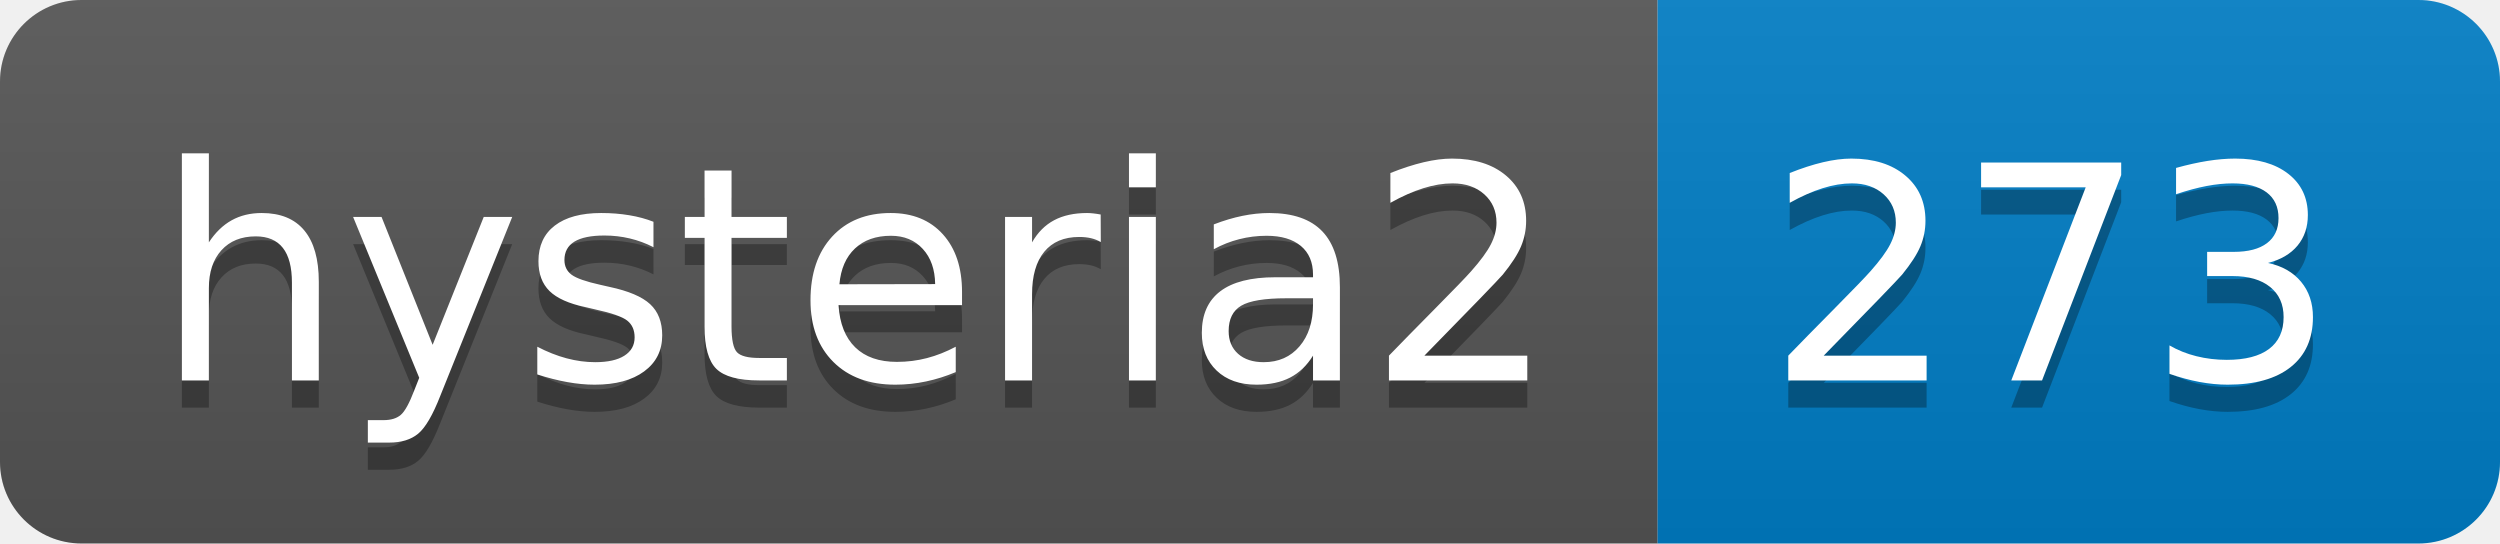
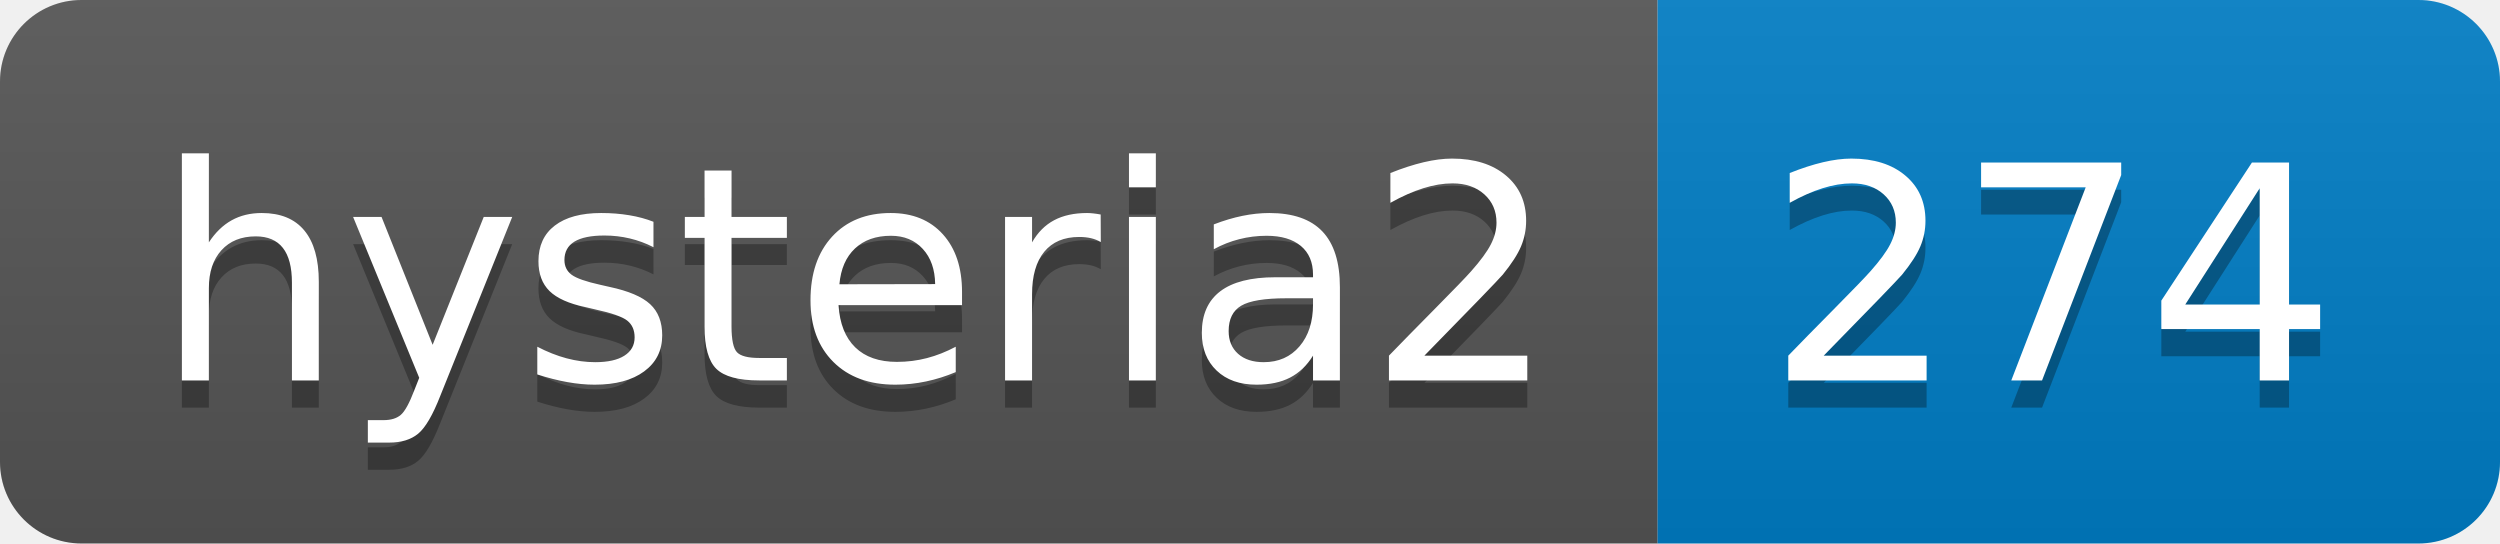
- <svg xmlns="http://www.w3.org/2000/svg" width="92" height="20" role="img" aria-label="hysteria2: 273">
+ <svg xmlns="http://www.w3.org/2000/svg" width="92" height="20" role="img" aria-label="hysteria2: 274">
  <linearGradient id="s" x2="0" y2="100%">
    <stop offset="0" stop-color="#bbb" stop-opacity=".1" />
    <stop offset="1" stop-opacity=".1" />
  </linearGradient>
  <clipPath id="r">
    <rect width="92" height="20" rx="3" fill="#fff" />
  </clipPath>
  <g clip-path="url(#r)">
    <rect width="61" height="20" fill="#555" />
    <rect x="61" width="31" height="20" fill="#007ec6" />
    <rect width="92" height="20" fill="url(#s)" />
  </g>
  <g fill="#fff" text-anchor="middle" font-family="Verdana,Geneva,DejaVu Sans,sans-serif" text-rendering="geometricPrecision" font-size="110">
    <text aria-hidden="true" x="315" y="150" fill="#010101" fill-opacity=".3" transform="scale(.1)" textLength="510">hysteria2</text>
    <text x="315" y="140" transform="scale(.1)" fill="#fff" textLength="510">hysteria2</text>
-     <text aria-hidden="true" x="755" y="150" fill="#010101" fill-opacity=".3" transform="scale(.1)" textLength="210">273</text>
-     <text x="755" y="140" transform="scale(.1)" fill="#fff" textLength="210">273</text>
+     <text aria-hidden="true" x="755" y="150" fill="#010101" fill-opacity=".3" transform="scale(.1)" textLength="210">274</text>
+     <text x="755" y="140" transform="scale(.1)" fill="#fff" textLength="210">274</text>
  </g>
</svg>
